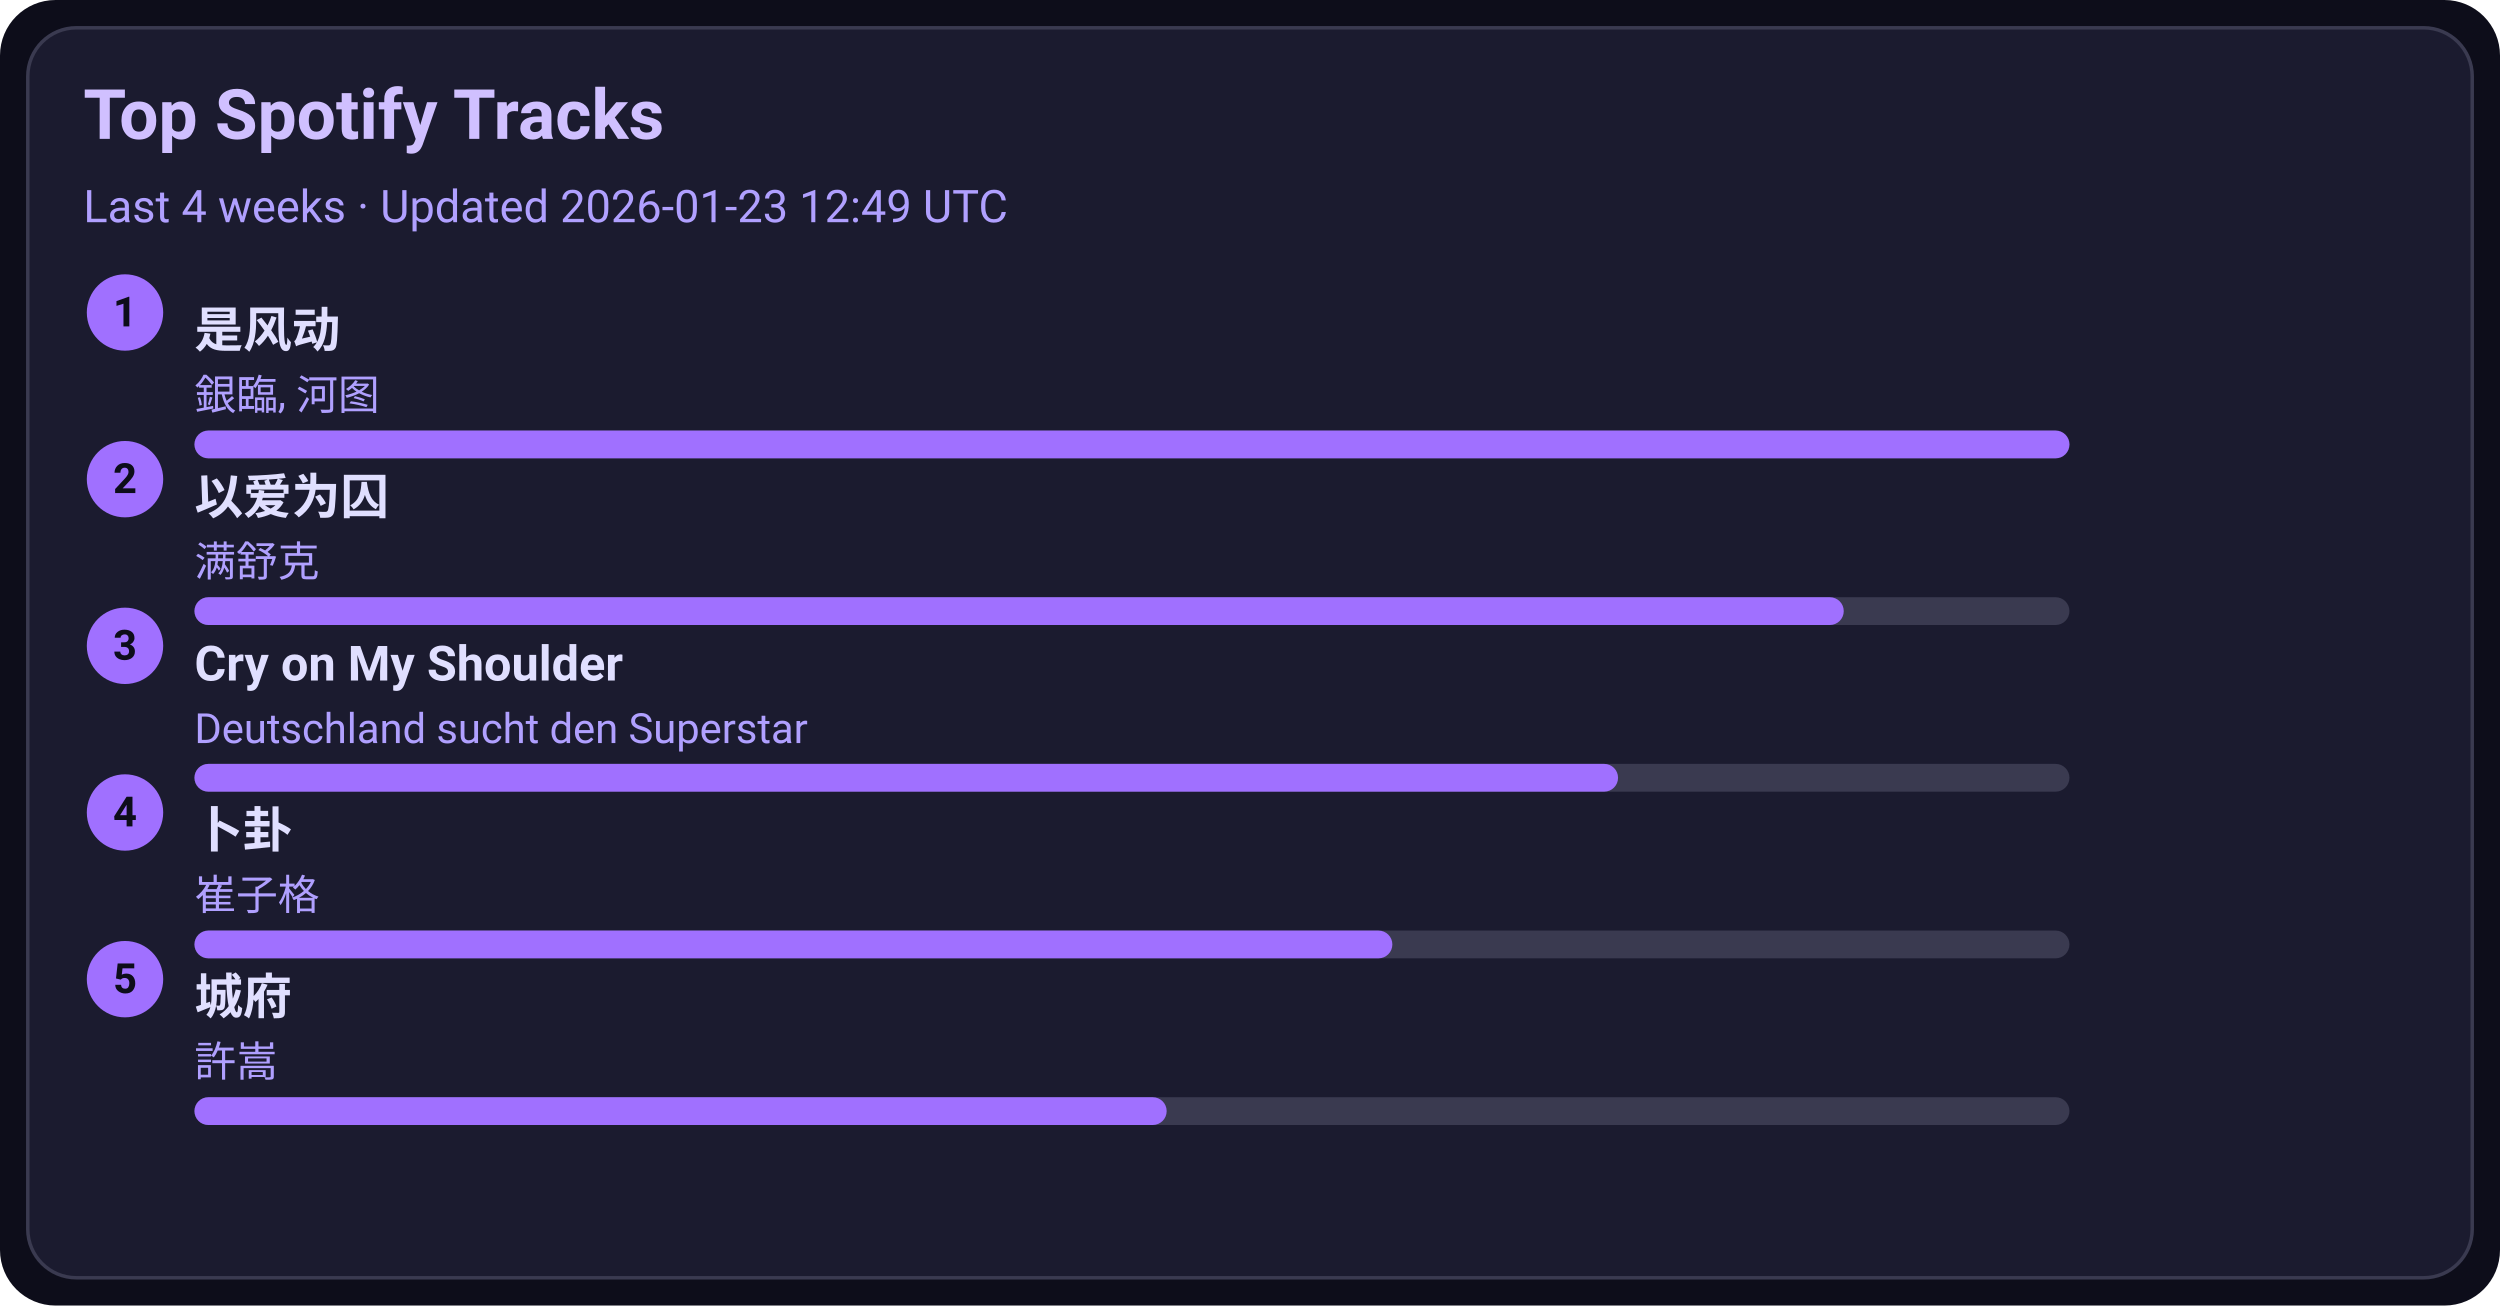
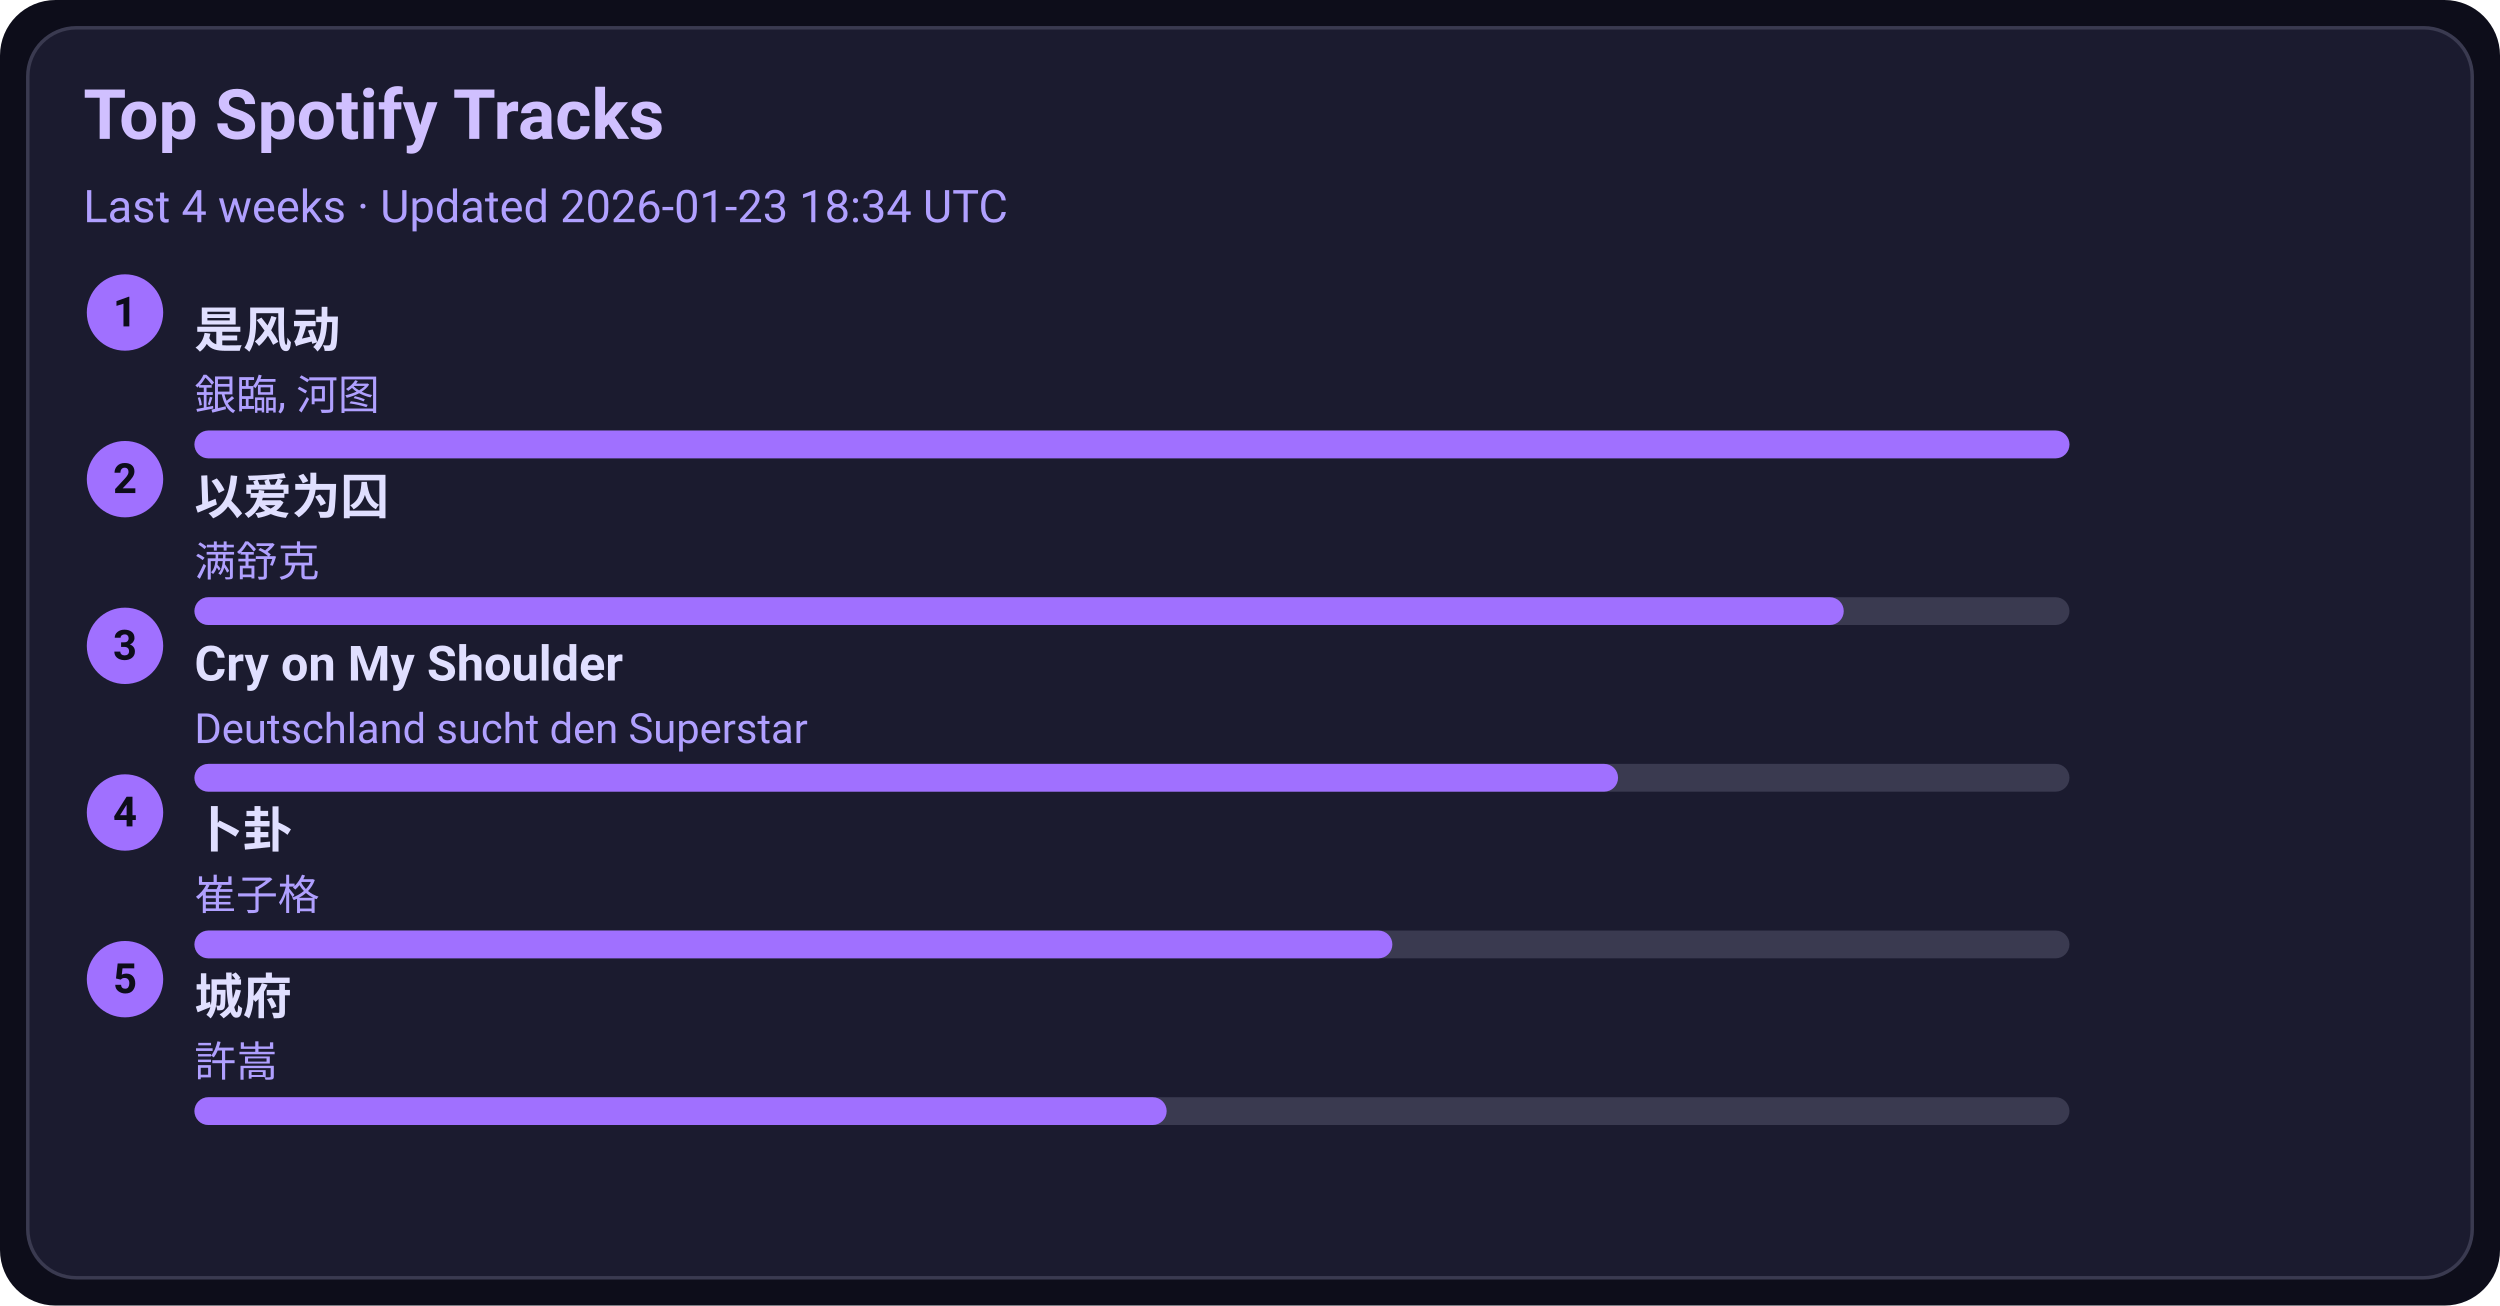
<svg xmlns="http://www.w3.org/2000/svg" width="720" height="376" viewBox="0 0 720 376">
  <style>text{font-family:-apple-system,BlinkMacSystemFont,Segoe UI,Roboto,Ubuntu,Helvetica Neue,Arial,Noto Sans,sans-serif}</style>
  <rect width="720" height="376" rx="16" fill="#0d0d1a" />
  <rect x="8" y="8" width="704" height="360" rx="14" fill="#1b1b2f" stroke="#3a3a50" />
  <text x="24" y="40" font-size="20" fill="#d0c0ff" font-weight="600">Top Spotify Tracks</text>
-   <text x="24" y="64" font-size="13" fill="#b0a0ff">Last 4 weeks · Updated 2026-01-23 12:49 UTC</text>
+   <text x="24" y="64" font-size="13" fill="#b0a0ff">Last 4 weeks · Updated 2026-01-23 18:34 UTC</text>
  <circle cx="36" cy="90" r="11" fill="#a070ff" />
  <text x="36" y="94" text-anchor="middle" font-size="12" fill="#0d0d1a" font-weight="700">1</text>
  <a href="https://open.spotify.com/track/3lePQ8c4jq7bTePsXEmslh" target="_blank" rel="noopener noreferrer">
    <text x="56" y="100" font-size="14" fill="#e0dfff" font-weight="600">是风动</text>
  </a>
  <text x="56" y="118" font-size="12" fill="#b0a0ff">銀臨, 河图</text>
  <rect x="56" y="124" width="540" height="8" rx="4" fill="#3a3a50" />
  <rect x="56" y="124" width="540" height="8" rx="4" fill="#a070ff" />
  <circle cx="36" cy="138" r="11" fill="#a070ff" />
  <text x="36" y="142" text-anchor="middle" font-size="12" fill="#0d0d1a" font-weight="700">2</text>
  <a href="https://open.spotify.com/track/0RW2LEfGQK5BaIho6sSLqf" target="_blank" rel="noopener noreferrer">
    <text x="56" y="148" font-size="14" fill="#e0dfff" font-weight="600">以爱为囚</text>
  </a>
  <text x="56" y="166" font-size="12" fill="#b0a0ff">满舒克</text>
  <rect x="56" y="172" width="540" height="8" rx="4" fill="#3a3a50" />
  <rect x="56" y="172" width="475" height="8" rx="4" fill="#a070ff" />
  <circle cx="36" cy="186" r="11" fill="#a070ff" />
  <text x="36" y="190" text-anchor="middle" font-size="12" fill="#0d0d1a" font-weight="700">3</text>
  <a href="https://open.spotify.com/track/6usmG2MoD0C0Lc2pNgCVWV" target="_blank" rel="noopener noreferrer">
    <text x="56" y="196" font-size="14" fill="#e0dfff" font-weight="600">Cry on My Shoulder</text>
  </a>
  <text x="56" y="214" font-size="12" fill="#b0a0ff">Deutschland sucht den Superstar</text>
  <rect x="56" y="220" width="540" height="8" rx="4" fill="#3a3a50" />
  <rect x="56" y="220" width="410" height="8" rx="4" fill="#a070ff" />
  <circle cx="36" cy="234" r="11" fill="#a070ff" />
  <text x="36" y="238" text-anchor="middle" font-size="12" fill="#0d0d1a" font-weight="700">4</text>
  <a href="https://open.spotify.com/track/4ToeYifpQaikbYa7krOD6s" target="_blank" rel="noopener noreferrer">
    <text x="56" y="244" font-size="14" fill="#e0dfff" font-weight="600">卜卦</text>
  </a>
  <text x="56" y="262" font-size="12" fill="#b0a0ff">崔子格</text>
  <rect x="56" y="268" width="540" height="8" rx="4" fill="#3a3a50" />
  <rect x="56" y="268" width="345" height="8" rx="4" fill="#a070ff" />
  <circle cx="36" cy="282" r="11" fill="#a070ff" />
  <text x="36" y="286" text-anchor="middle" font-size="12" fill="#0d0d1a" font-weight="700">5</text>
  <a href="https://open.spotify.com/track/4AmlSf7hye0QVpnHCcEoEw" target="_blank" rel="noopener noreferrer">
    <text x="56" y="292" font-size="14" fill="#e0dfff" font-weight="600">城府</text>
  </a>
  <text x="56" y="310" font-size="12" fill="#b0a0ff">許嵩</text>
  <rect x="56" y="316" width="540" height="8" rx="4" fill="#3a3a50" />
  <rect x="56" y="316" width="280" height="8" rx="4" fill="#a070ff" />
</svg>
